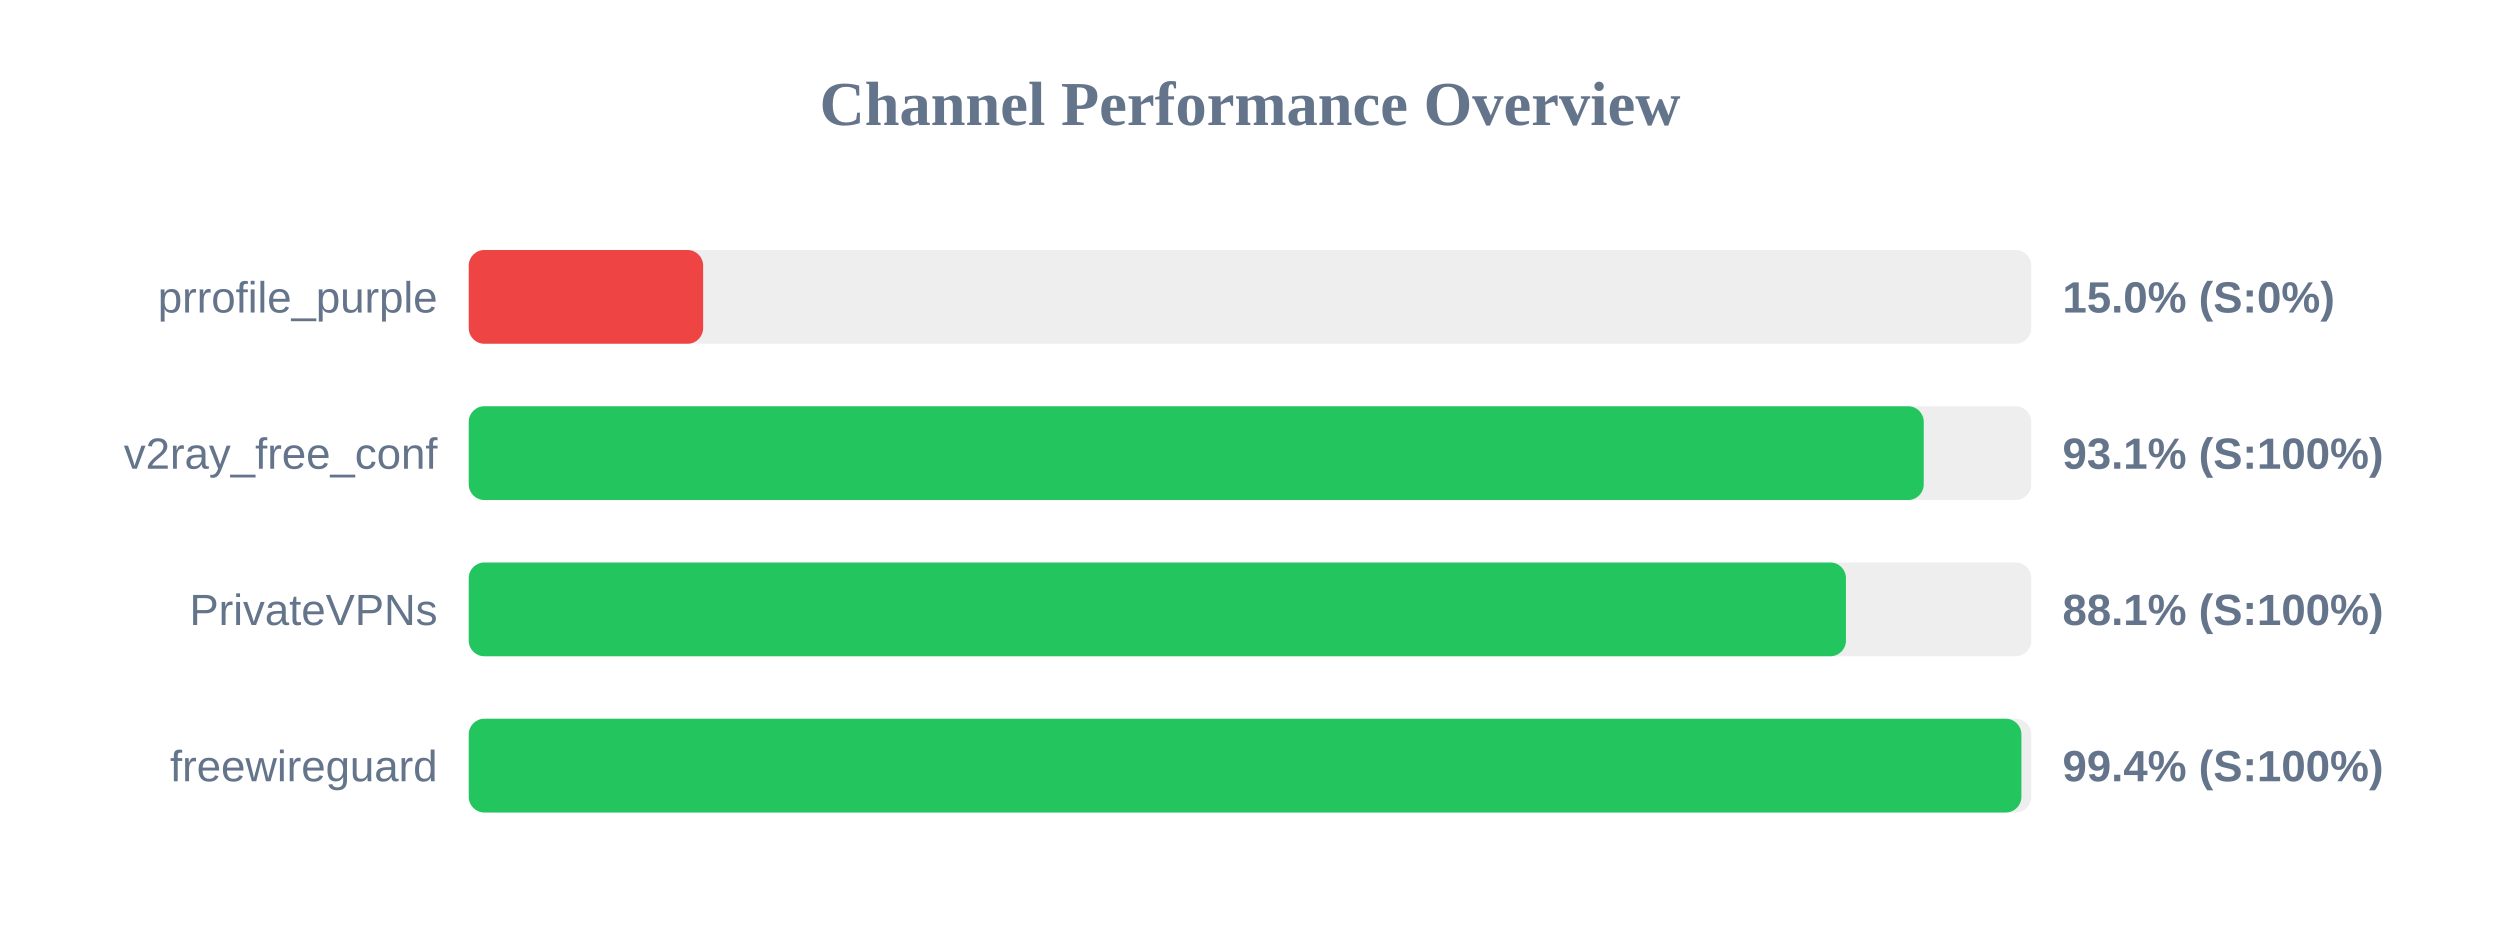
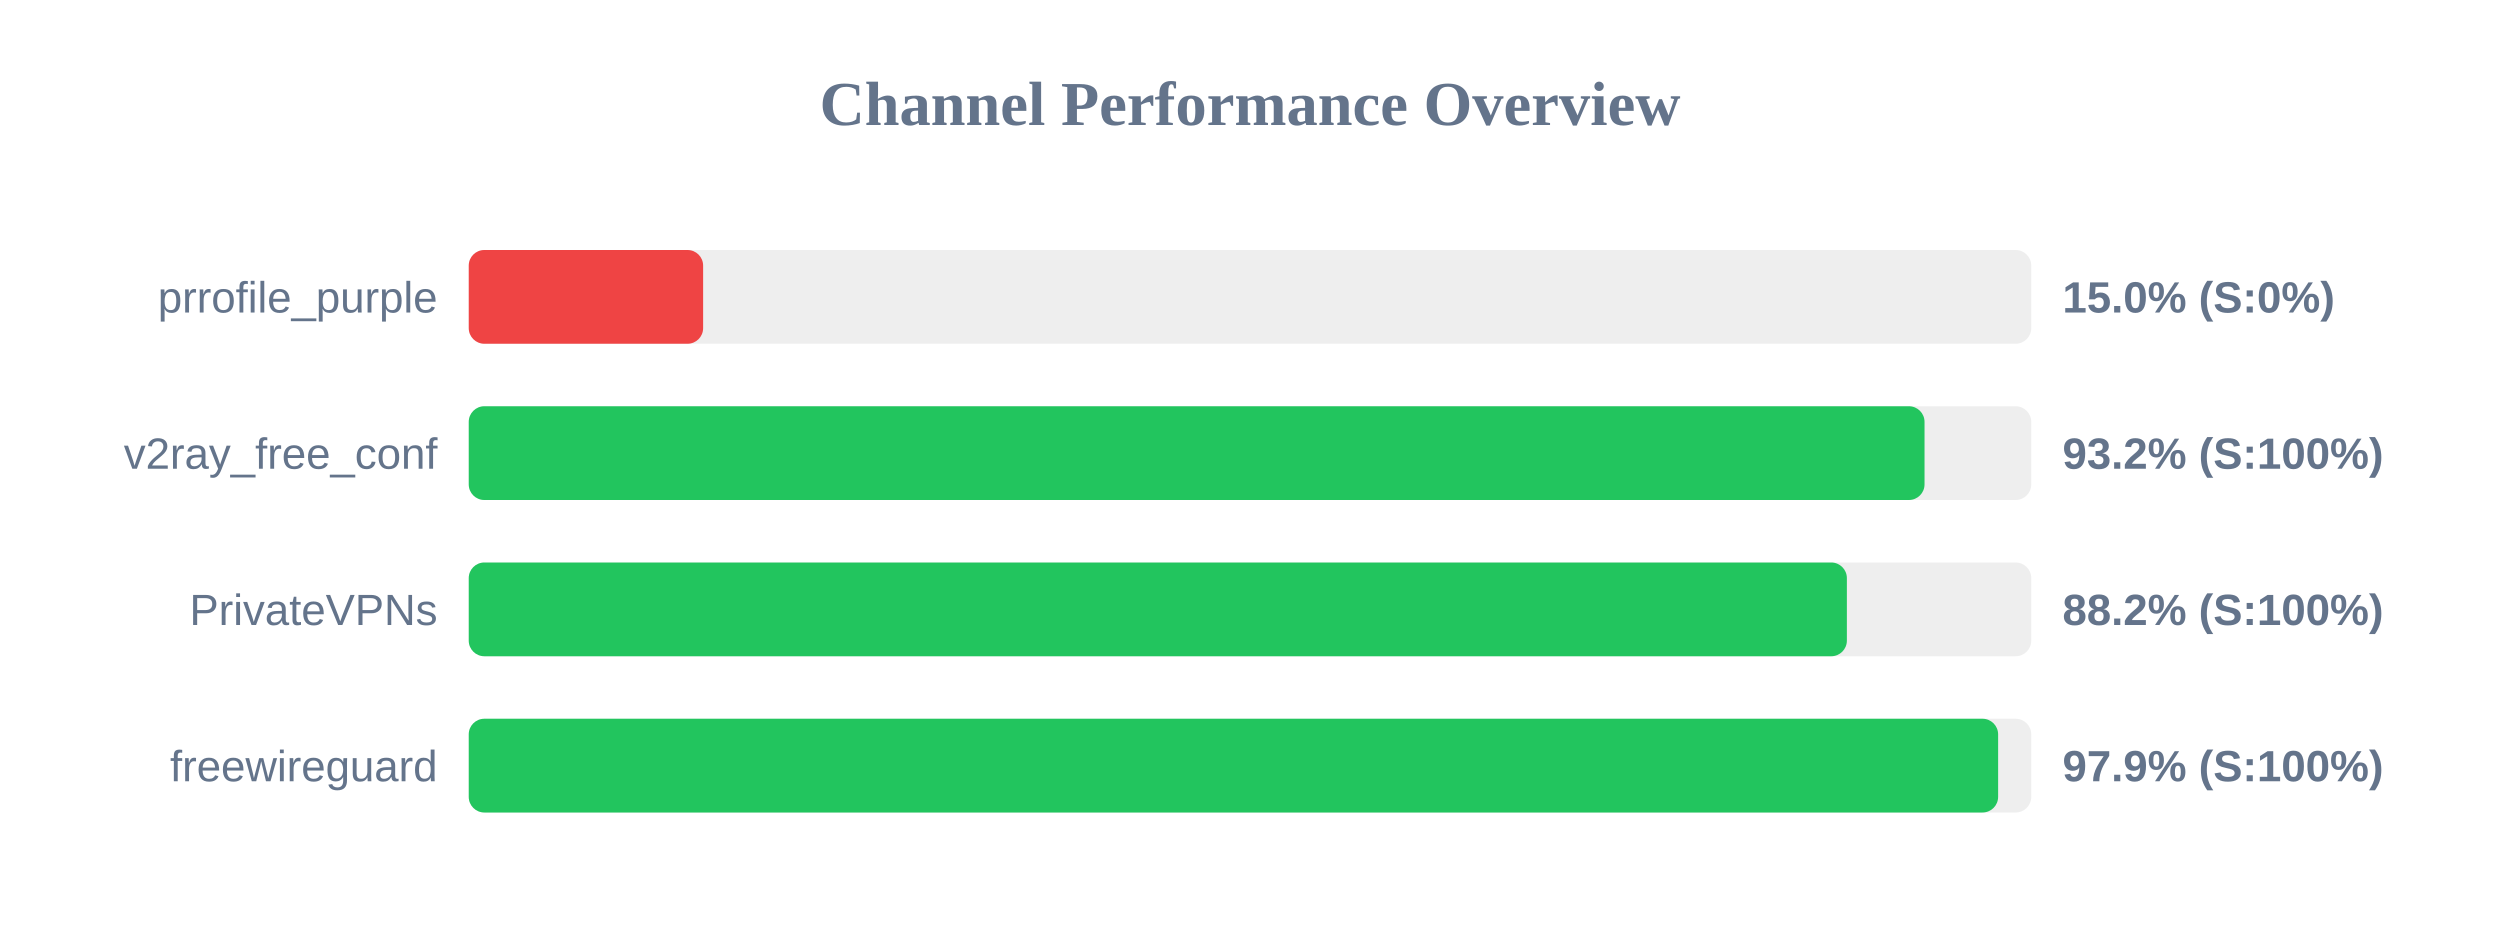
<svg xmlns="http://www.w3.org/2000/svg" width="800" height="300" version="1.1">
  <style>
        .row { font: 14px Arial; fill: #64748b; }
        .score { font: bold 14px Arial; fill: #64748b; }
    </style>
  <text x="400" y="40" text-anchor="middle" font-size="20px" font-weight="bold" fill="#64748b">Channel Performance Overview</text>
  <rect x="150" y="80" width="500" height="30" fill="#eee" rx="5" />
  <rect x="150" y="80" width="75.0" height="30" fill="#ef4444" rx="5" />
  <text x="140" y="100" text-anchor="end" class="row">prrofile_purple</text>
  <text x="660" y="100" text-anchor="start" class="score">15.0% (S:0%)</text>
  <rect x="150" y="130" width="500" height="30" fill="#eee" rx="5" />
-   <rect x="150" y="130" width="465.6" height="30" fill="#22c55e" rx="5" />
+   <rect x="150" y="130" width="465.85" height="30" fill="#22c55e" rx="5" />
  <text x="140" y="150" text-anchor="end" class="row">v2ray_free_conf</text>
-   <text x="660" y="150" text-anchor="start" class="score">93.1% (S:100%)</text>
+   <text x="660" y="150" text-anchor="start" class="score">93.2% (S:100%)</text>
  <rect x="150" y="180" width="500" height="30" fill="#eee" rx="5" />
-   <rect x="150" y="180" width="440.7" height="30" fill="#22c55e" rx="5" />
+   <rect x="150" y="180" width="441.0" height="30" fill="#22c55e" rx="5" />
  <text x="140" y="200" text-anchor="end" class="row">PrivateVPNs</text>
-   <text x="660" y="200" text-anchor="start" class="score">88.1% (S:100%)</text>
+   <text x="660" y="200" text-anchor="start" class="score">88.2% (S:100%)</text>
  <rect x="150" y="230" width="500" height="30" fill="#eee" rx="5" />
-   <rect x="150" y="230" width="496.85" height="30" fill="#22c55e" rx="5" />
+   <rect x="150" y="230" width="489.4" height="30" fill="#22c55e" rx="5" />
  <text x="140" y="250" text-anchor="end" class="row">freewireguard</text>
-   <text x="660" y="250" text-anchor="start" class="score">99.4% (S:100%)</text>
+   <text x="660" y="250" text-anchor="start" class="score">97.9% (S:100%)</text>
</svg>
